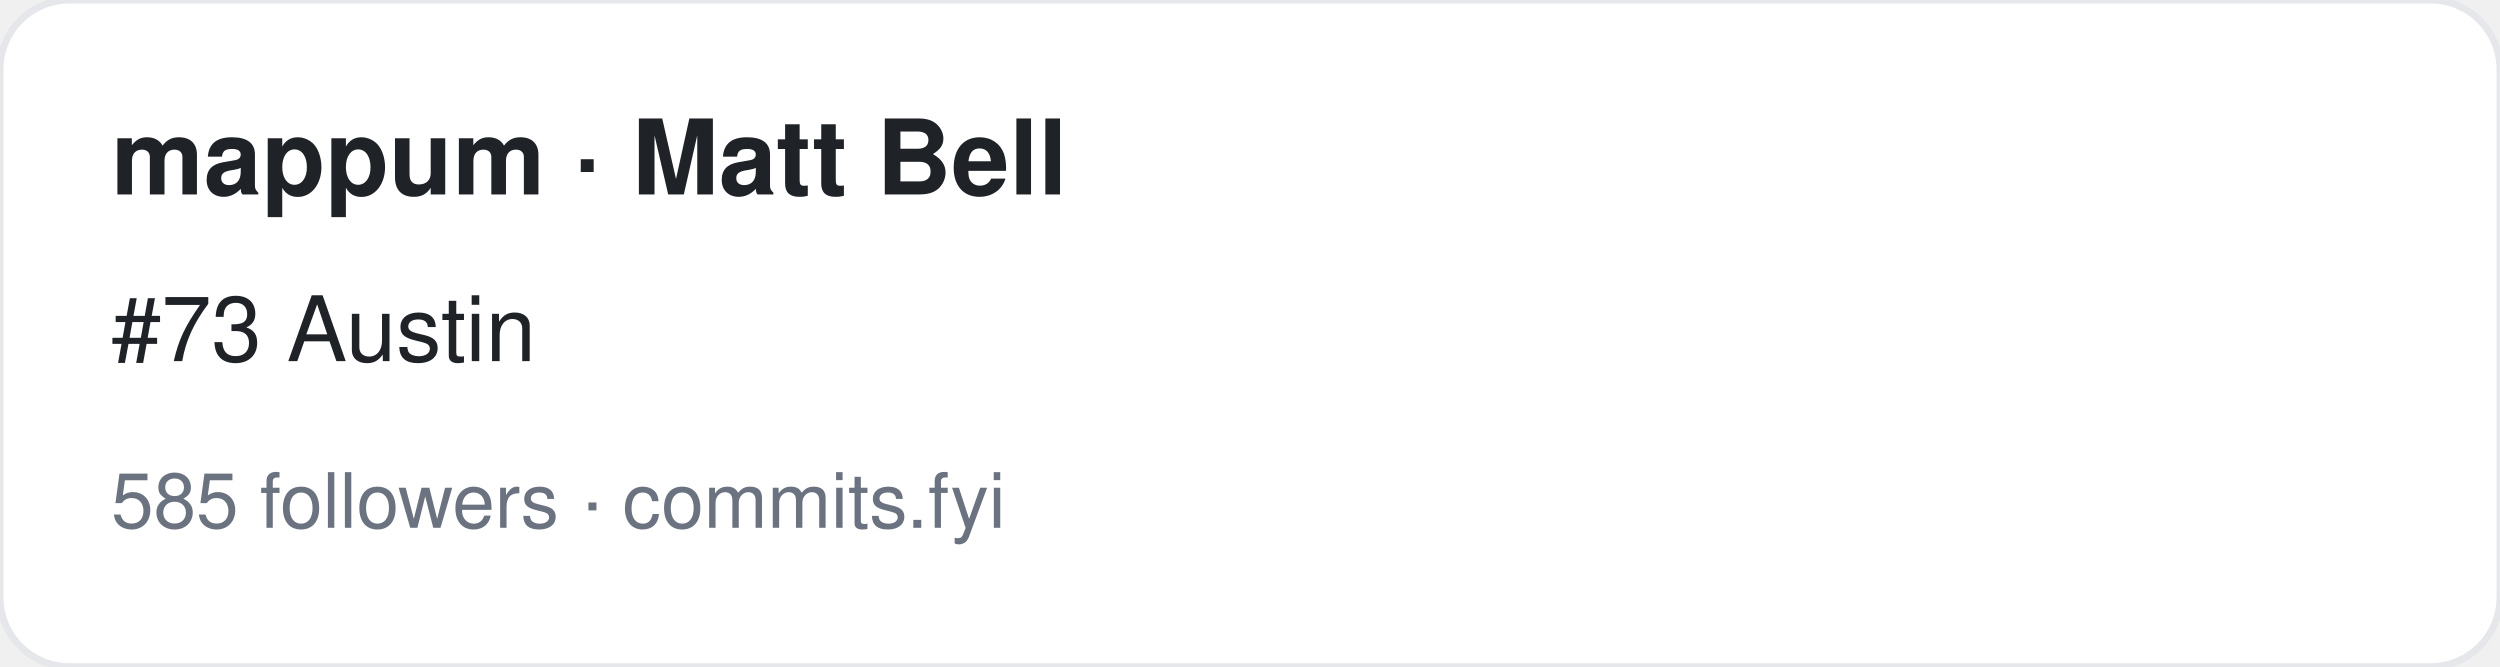
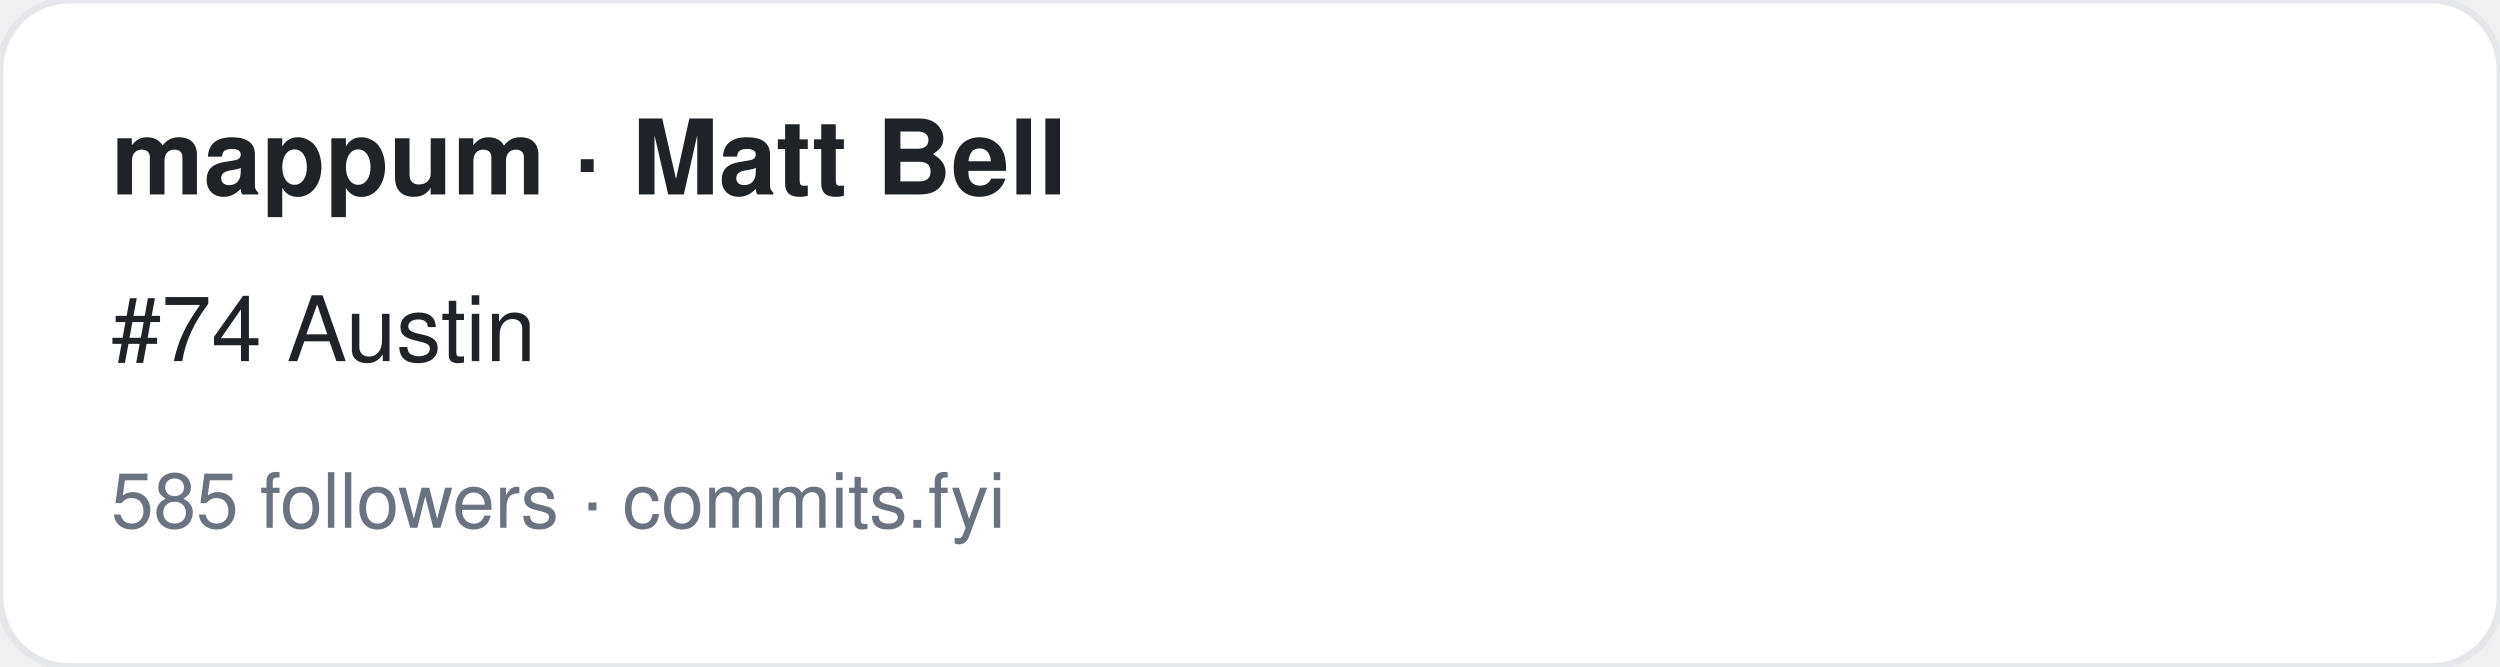
<svg xmlns="http://www.w3.org/2000/svg" width="360" height="96" viewBox="0 0 360 96" font-family="-apple-system,BlinkMacSystemFont,Segoe UI,Helvetica,Arial,sans-serif">
  <rect width="360" height="96" rx="10" fill="#ffffff" stroke="#e5e7eb" />
  <text x="16" y="28" font-size="15" font-weight="700" fill="#1f2328">mappum · Matt Bell</text>
-   <text x="16" y="52" font-size="13" fill="#1f2328">#73 Austin</text>
+   <text x="16" y="52" font-size="13" fill="#1f2328">#74 Austin</text>
  <text x="16" y="76" font-size="11" fill="#6b7280">585 followers · commits.fyi</text>
</svg>
